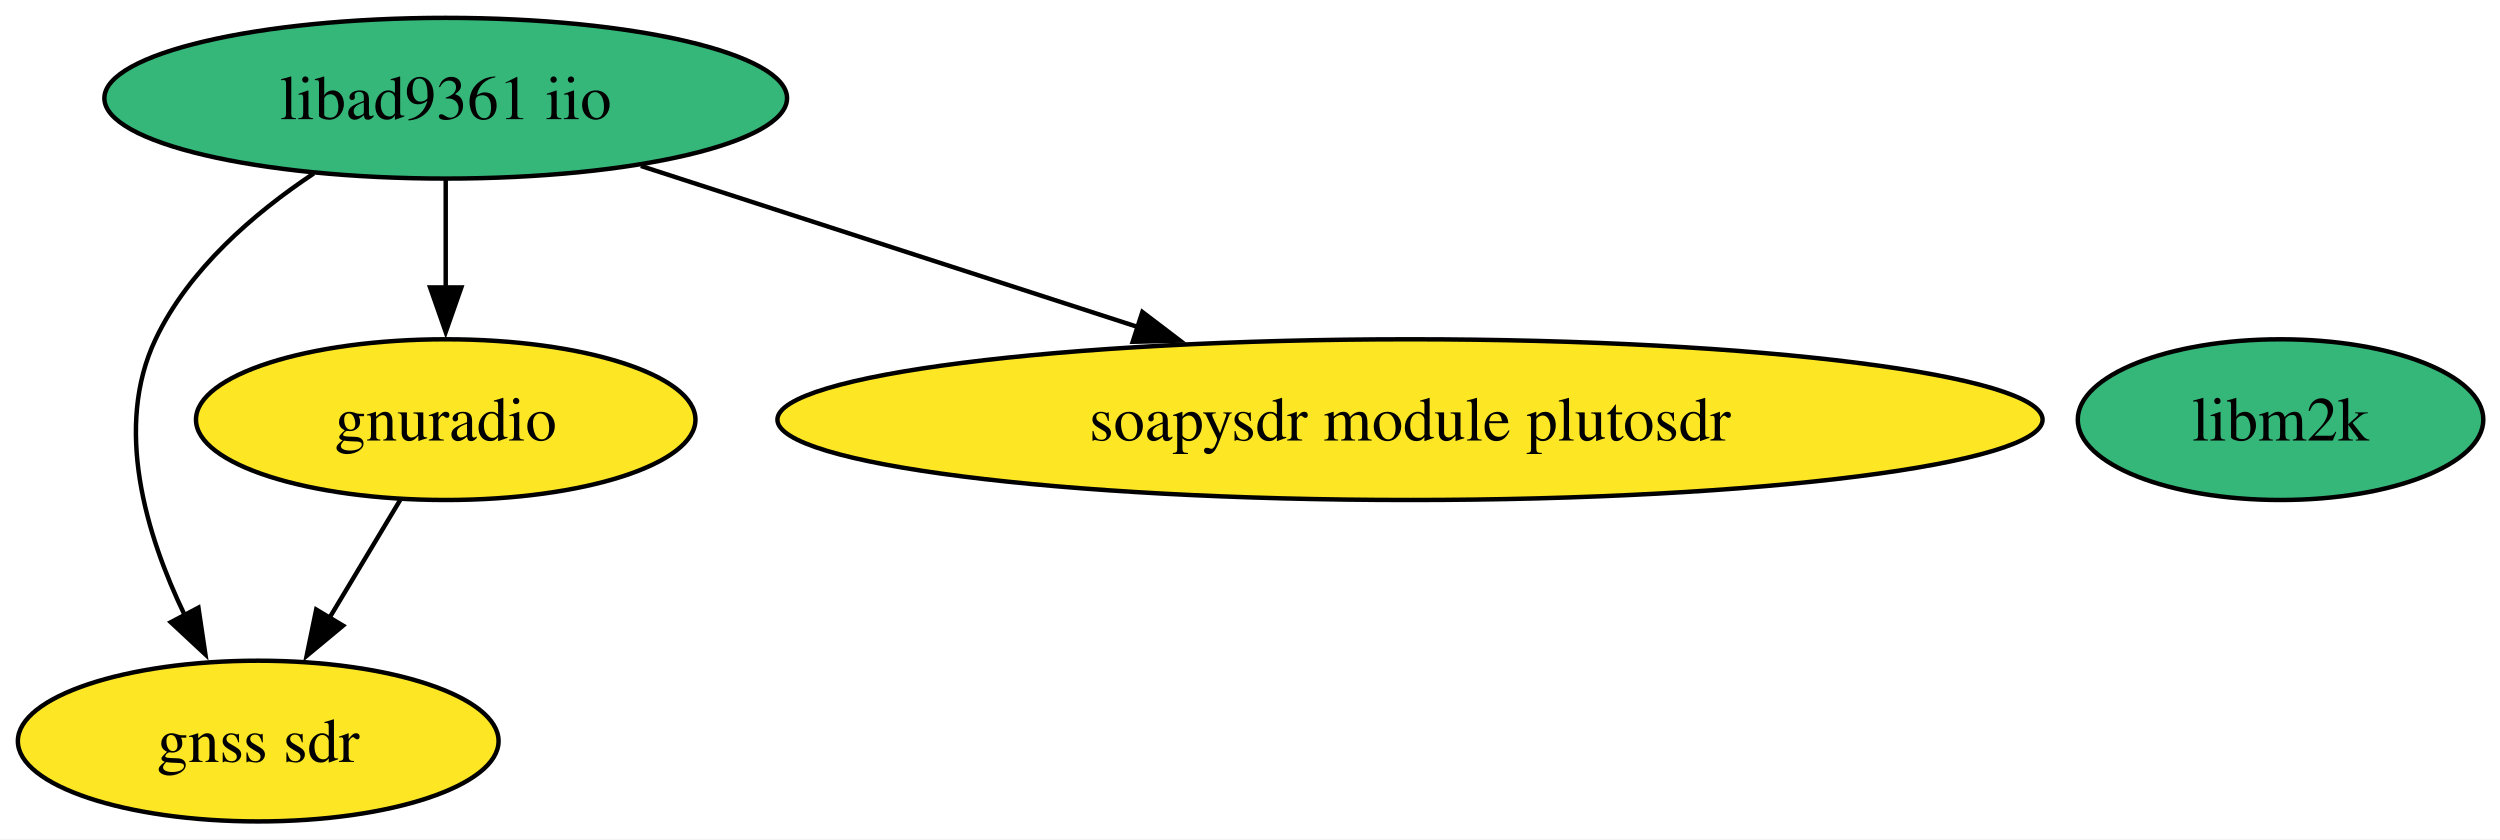
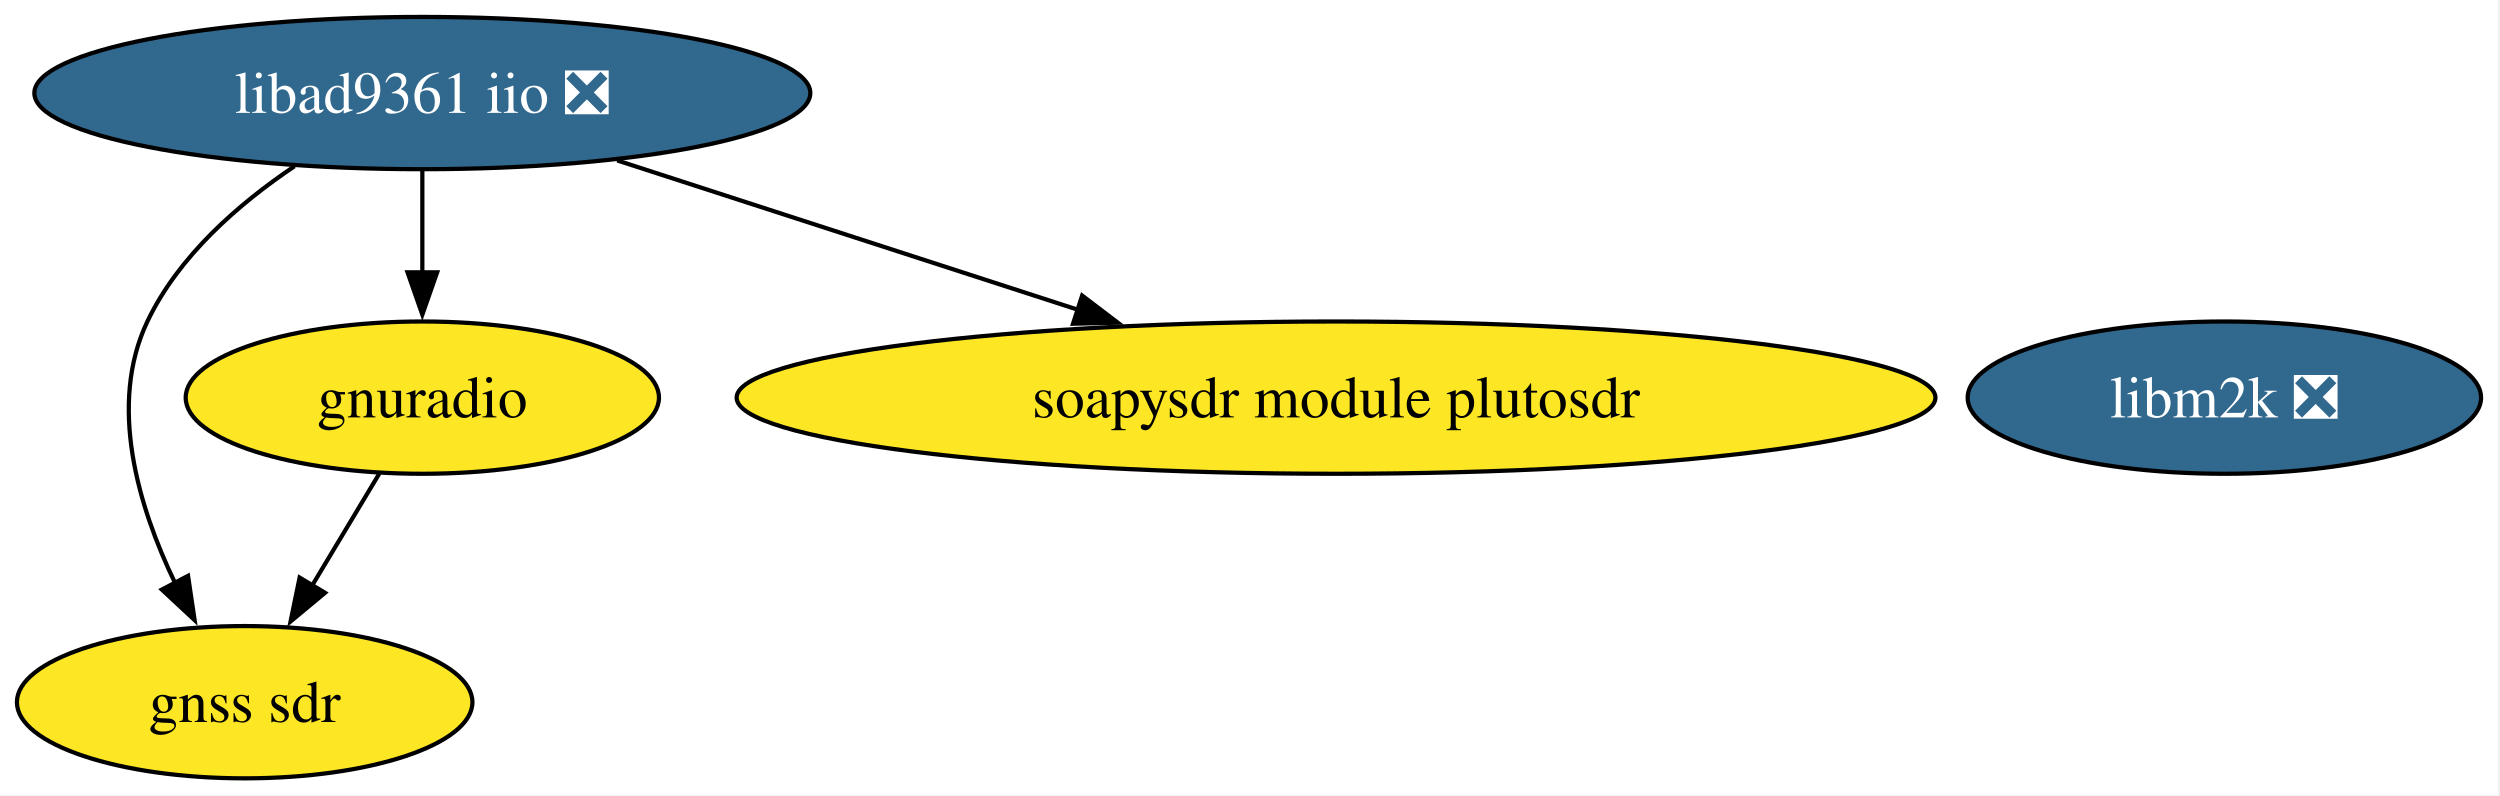
- <svg xmlns="http://www.w3.org/2000/svg" xmlns:xlink="http://www.w3.org/1999/xlink" width="560pt" height="188pt" viewBox="0.00 0.00 560.00 188.00">
+ <svg xmlns="http://www.w3.org/2000/svg" xmlns:xlink="http://www.w3.org/1999/xlink" width="591pt" height="188pt" viewBox="0.00 0.00 591.00 188.00">
  <g id="graph0" class="graph" transform="scale(1 1) rotate(0) translate(4 184)">
-     <polygon fill="white" stroke="none" points="-4,4 -4,-184 556.26,-184 556.26,4 -4,4" />
+     <polygon fill="white" stroke="none" points="-4,4 -4,-184 586.52,-184 586.52,4 -4,4" />
    <g id="node1" class="node">
      <g id="a_node1">
        <a xlink:href="https://github.com/conda-forge/gnss-sdr-feedstock" xlink:title="gnss sdr">
          <ellipse fill="#fde725" stroke="black" cx="53.84" cy="-18" rx="53.84" ry="18" />
          <text xml:space="preserve" text-anchor="middle" x="53.84" y="-13.32" font-family="Times,serif" font-size="14.00">gnss sdr</text>
        </a>
      </g>
    </g>
    <g id="node2" class="node">
      <g id="a_node2">
        <a xlink:href="https://github.com/conda-forge/gnuradio-feedstock" xlink:title="gnuradio">
          <ellipse fill="#fde725" stroke="black" cx="95.84" cy="-90" rx="55.94" ry="18" />
          <text xml:space="preserve" text-anchor="middle" x="95.84" y="-85.33" font-family="Times,serif" font-size="14.00">gnuradio</text>
        </a>
      </g>
    </g>
    <g id="edge1" class="edge">
      <path fill="none" stroke="black" d="M85.67,-72.05C80.87,-64.06 75.04,-54.33 69.68,-45.4" />
      <polygon fill="black" stroke="black" points="72.84,-43.86 64.69,-37.09 66.83,-47.46 72.84,-43.86" />
    </g>
    <g id="node3" class="node">
      <g id="a_node3">
-         <a xlink:href="https://github.com/conda-forge/libad9361-iio-feedstock" xlink:title="libad9361 iio">
-           <ellipse fill="#35b779" stroke="black" cx="95.84" cy="-162" rx="76.46" ry="18" />
-           <text xml:space="preserve" text-anchor="middle" x="95.84" y="-157.32" font-family="Times,serif" font-size="14.00">libad9361 iio</text>
+         <a xlink:href="https://github.com/conda-forge/libad9361-iio-feedstock/pull/13" xlink:title="libad9361 iio ❎">
+           <ellipse fill="#31688e" stroke="black" cx="95.84" cy="-162" rx="91.72" ry="18" />
+           <text xml:space="preserve" text-anchor="middle" x="95.84" y="-157.32" font-family="Times,serif" font-size="14.00" fill="white">libad9361 iio ❎</text>
        </a>
      </g>
    </g>
    <g id="edge2" class="edge">
-       <path fill="none" stroke="black" d="M66.3,-145.16C52.84,-136.2 38.27,-123.65 30.84,-108 21.5,-88.33 28.65,-64.34 37.36,-46.23" />
+       <path fill="none" stroke="black" d="M65.62,-144.7C52.35,-135.78 38.15,-123.39 30.84,-108 21.5,-88.33 28.65,-64.34 37.36,-46.23" />
      <polygon fill="black" stroke="black" points="40.45,-47.88 42.01,-37.4 34.26,-44.62 40.45,-47.88" />
    </g>
    <g id="edge3" class="edge">
      <path fill="none" stroke="black" d="M95.84,-143.7C95.84,-136.41 95.84,-127.73 95.84,-119.54" />
      <polygon fill="black" stroke="black" points="99.34,-119.62 95.84,-109.62 92.34,-119.62 99.34,-119.62" />
    </g>
    <g id="node5" class="node">
      <g id="a_node5">
        <a xlink:href="https://github.com/conda-forge/soapysdr-module-plutosdr-feedstock" xlink:title="soapysdr module plutosdr">
          <ellipse fill="#fde725" stroke="black" cx="311.84" cy="-90" rx="141.7" ry="18" />
          <text xml:space="preserve" text-anchor="middle" x="311.84" y="-85.33" font-family="Times,serif" font-size="14.00">soapysdr module plutosdr</text>
        </a>
      </g>
    </g>
    <g id="edge4" class="edge">
-       <path fill="none" stroke="black" d="M139.55,-146.83C171.61,-136.44 215.56,-122.2 251.04,-110.7" />
-       <polygon fill="black" stroke="black" points="251.89,-114.11 260.32,-107.7 249.73,-107.45 251.89,-114.11" />
+       <path fill="none" stroke="black" d="M141.91,-146.07C173.66,-135.78 216.2,-121.99 250.77,-110.79" />
+       <polygon fill="black" stroke="black" points="251.82,-114.13 260.25,-107.72 249.66,-107.47 251.82,-114.13" />
    </g>
    <g id="node4" class="node">
      <g id="a_node4">
-         <a xlink:href="https://github.com/conda-forge/libm2k-feedstock" xlink:title="libm2k">
-           <ellipse fill="#35b779" stroke="black" cx="506.84" cy="-90" rx="45.42" ry="18" />
-           <text xml:space="preserve" text-anchor="middle" x="506.84" y="-85.33" font-family="Times,serif" font-size="14.00">libm2k</text>
+         <a xlink:href="https://github.com/conda-forge/libm2k-feedstock/pull/36" xlink:title="libm2k ❎">
+           <ellipse fill="#31688e" stroke="black" cx="521.84" cy="-90" rx="60.68" ry="18" />
+           <text xml:space="preserve" text-anchor="middle" x="521.84" y="-85.33" font-family="Times,serif" font-size="14.00" fill="white">libm2k ❎</text>
        </a>
      </g>
    </g>
  </g>
</svg>
